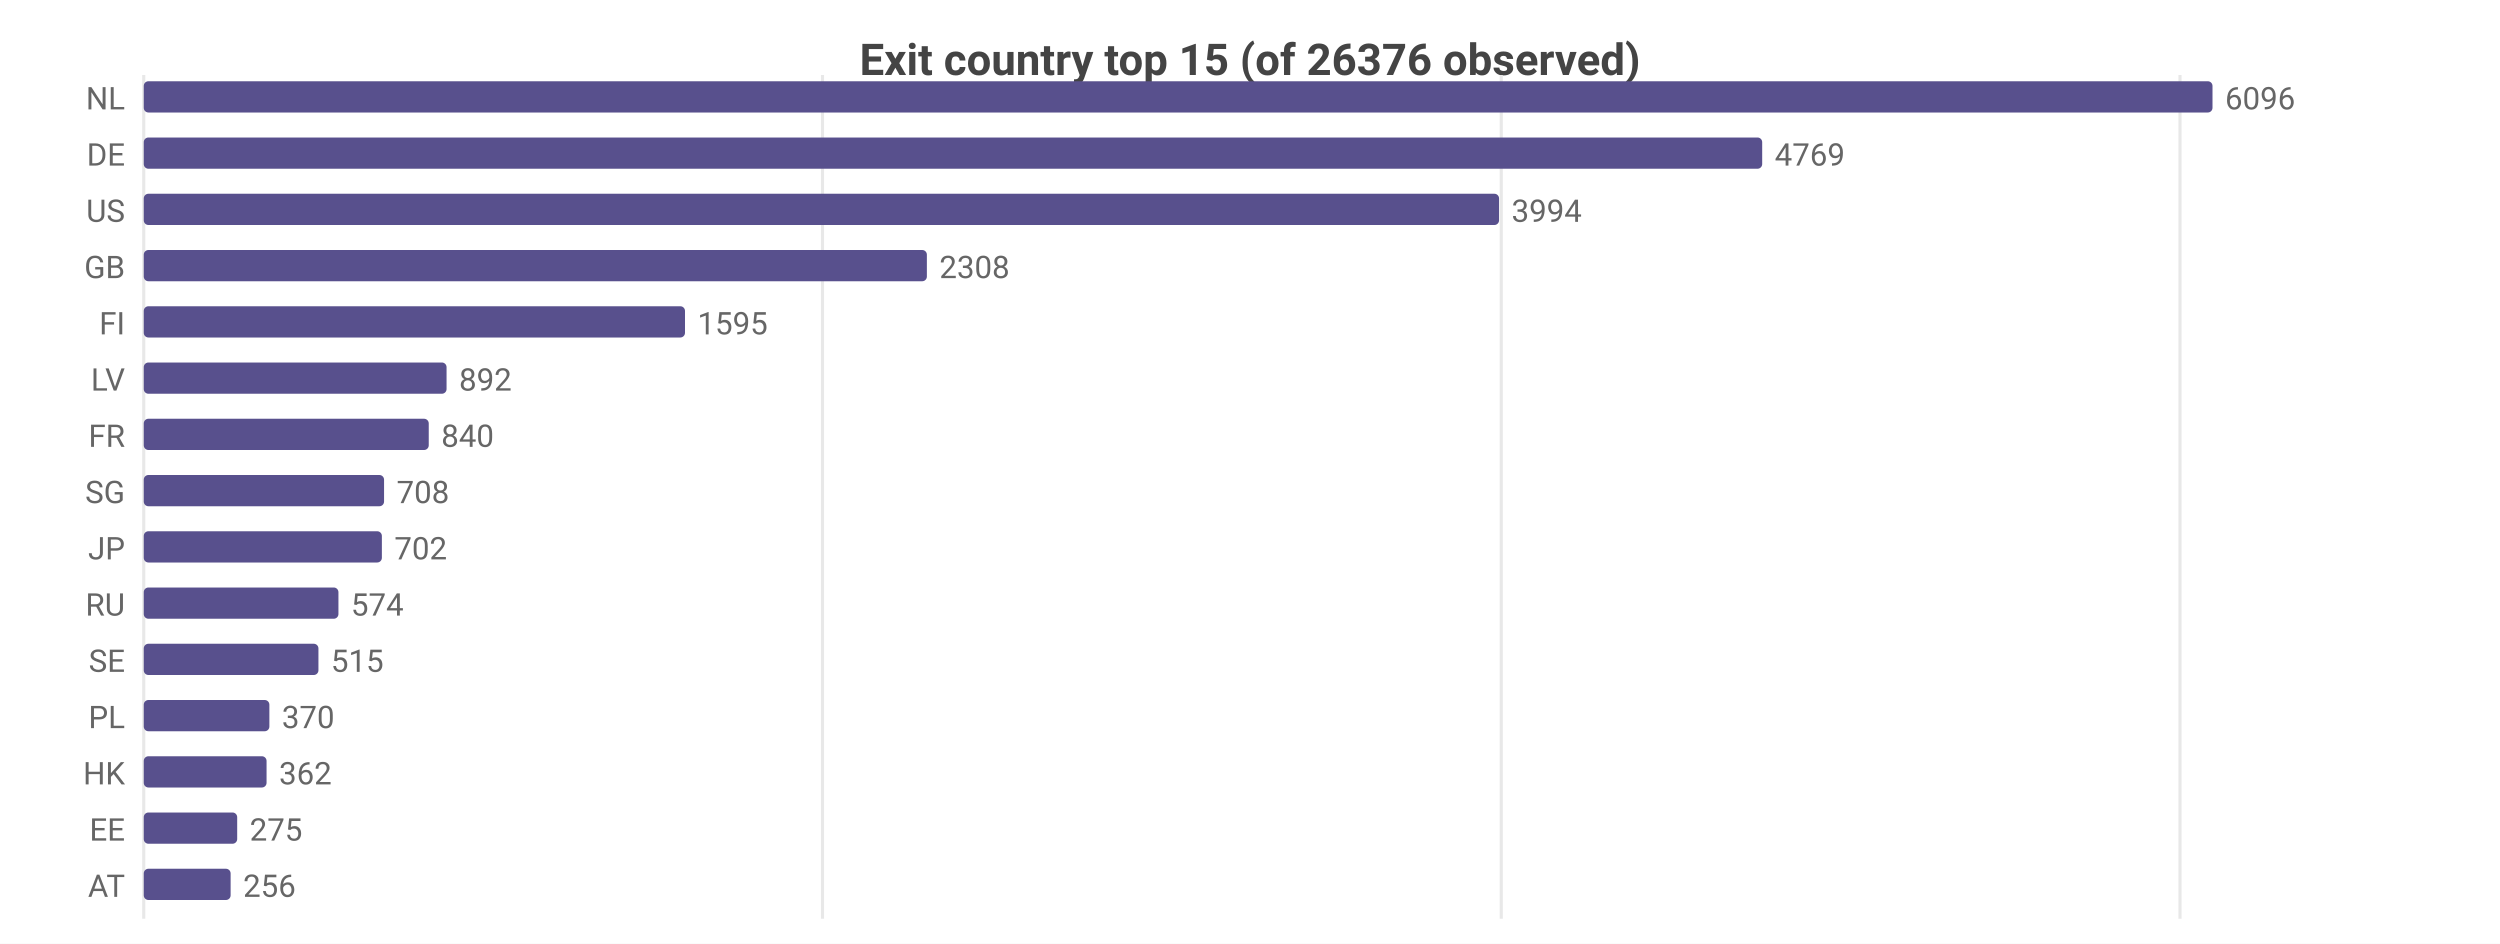
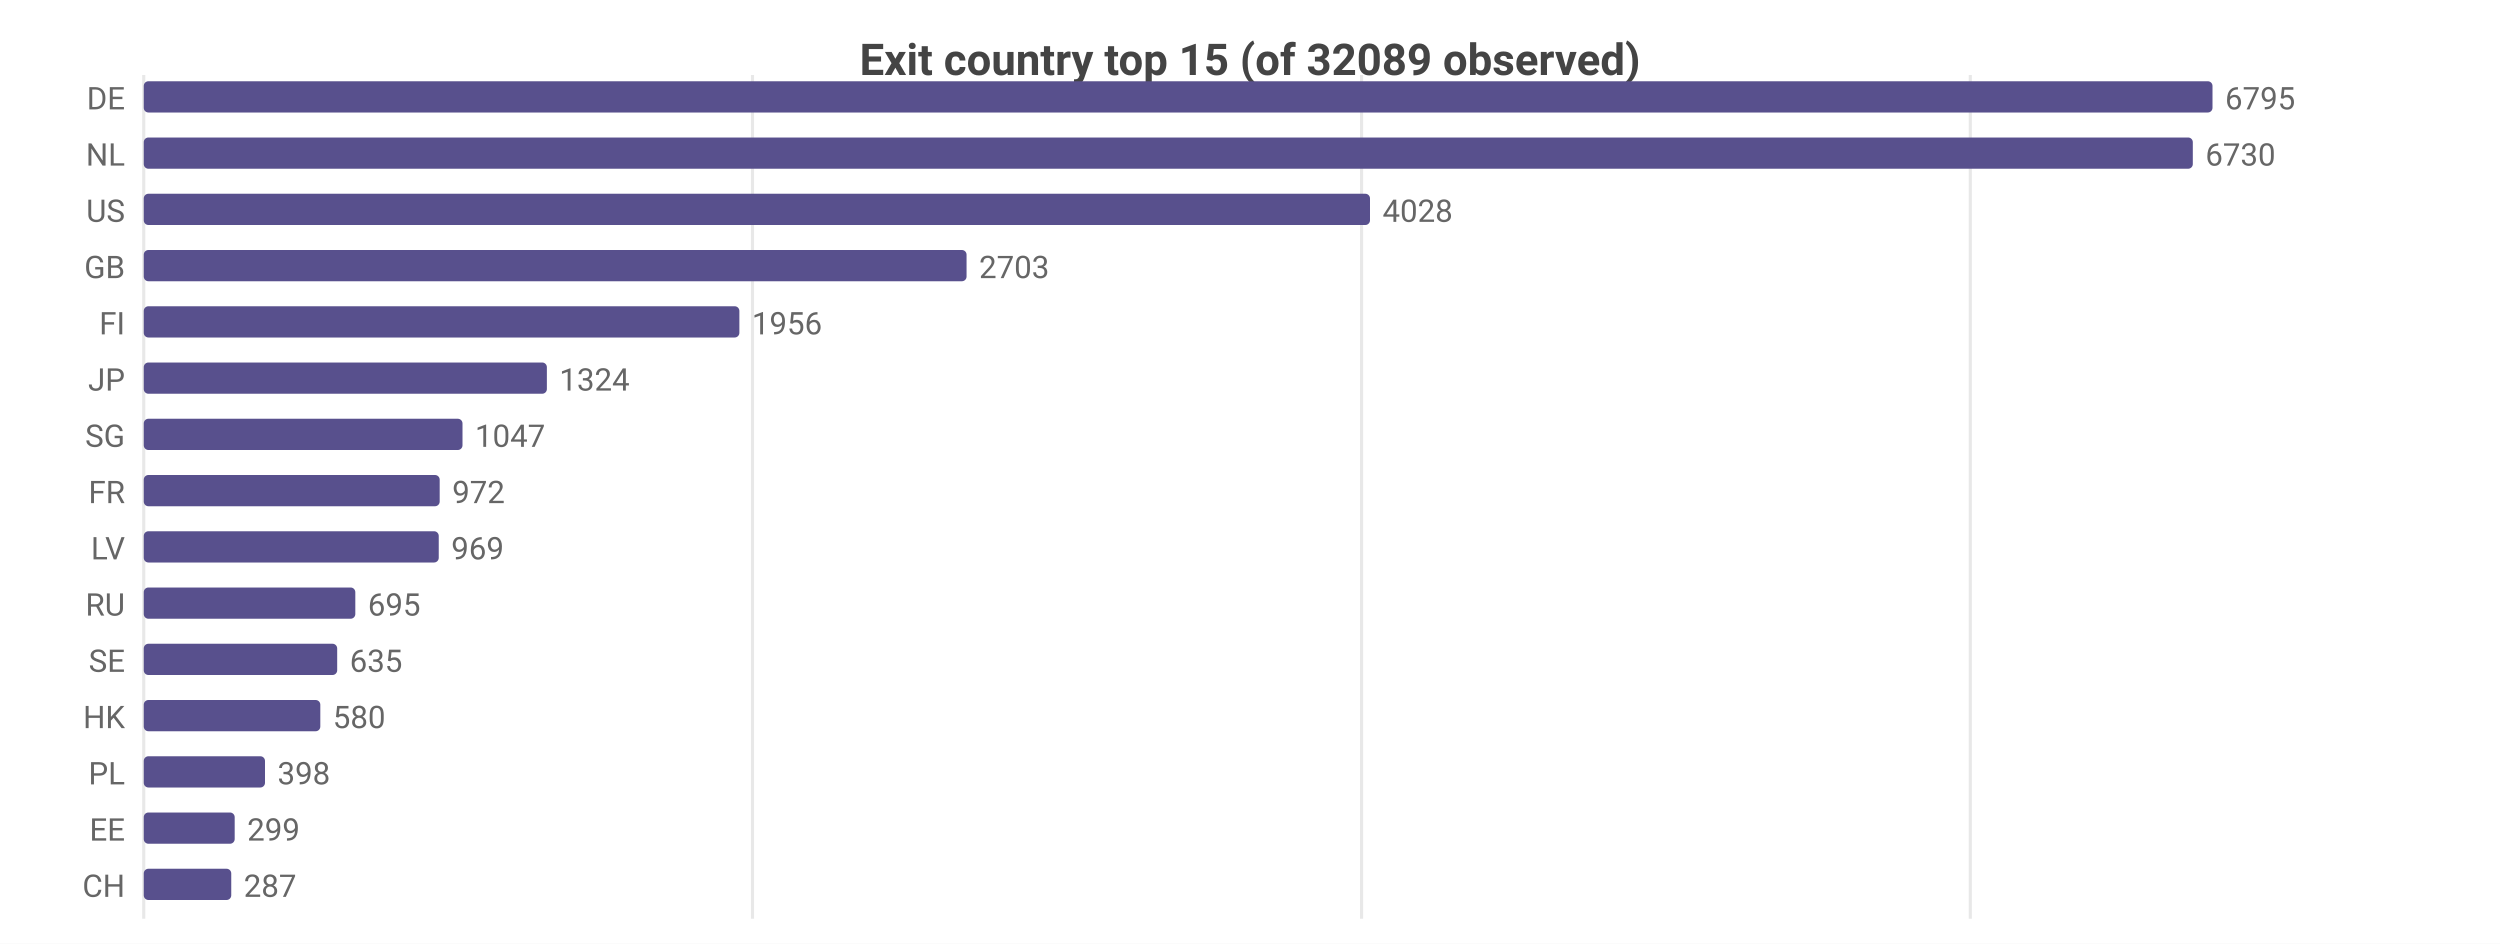
<svg xmlns="http://www.w3.org/2000/svg" width="800" height="302" viewBox="0 0 800 302">
  <rect width="800" height="302" fill="#ffffff" />
  <style>text{font-family:system-ui,-apple-system,'Segoe UI',Roboto,sans-serif}.g{stroke:#e8e8e8;stroke-width:1}.a{stroke:#999;stroke-width:1}.t{font-size:10px;fill:#666}.m{font-size:10px;text-anchor:middle;fill:#666}.e{font-size:10px;text-anchor:end;fill:#666}.l{font-size:11px;fill:#333}.tt{font-size:14px;font-weight:600;text-anchor:middle;fill:#444}.em{font-size:13px;text-anchor:middle;fill:#999}</style>
-   <text class="tt" x="400.0" y="24">Exit country top 15 (of 26376 observed)</text>
+   <text class="tt" x="400.0" y="24">Exit country top 15 (of 32089 observed)</text>
  <line class="g" x1="46" y1="24" x2="46" y2="294" />
-   <line class="g" x1="263.2" y1="24" x2="263.2" y2="294" />
-   <line class="g" x1="480.4" y1="24" x2="480.4" y2="294" />
-   <line class="g" x1="697.6" y1="24" x2="697.6" y2="294" />
-   <text class="e" x="40" y="35">NL</text>
+   <line class="g" x1="240.8" y1="24" x2="240.8" y2="294" />
+   <line class="g" x1="435.7" y1="24" x2="435.7" y2="294" />
+   <line class="g" x1="630.5" y1="24" x2="630.5" y2="294" />
+   <text class="e" x="40" y="35">DE</text>
  <rect x="46" y="26" width="662" height="10" fill="#58508d" rx="1.5" />
-   <text class="t" x="712" y="35">6096</text>
-   <text class="e" x="40" y="53">DE</text>
-   <rect x="46" y="44" width="517.9" height="10" fill="#58508d" rx="1.5" />
-   <text class="t" x="567.9" y="53">4769</text>
+   <text class="t" x="712" y="35">6795</text>
+   <text class="e" x="40" y="53">NL</text>
+   <rect x="46" y="44" width="655.7" height="10" fill="#58508d" rx="1.5" />
+   <text class="t" x="705.7" y="53">6730</text>
  <text class="e" x="40" y="71">US</text>
-   <rect x="46" y="62" width="433.7" height="10" fill="#58508d" rx="1.5" />
-   <text class="t" x="483.7" y="71">3994</text>
+   <rect x="46" y="62" width="392.4" height="10" fill="#58508d" rx="1.5" />
+   <text class="t" x="442.4" y="71">4028</text>
  <text class="e" x="40" y="89">GB</text>
-   <rect x="46" y="80" width="250.6" height="10" fill="#58508d" rx="1.5" />
-   <text class="t" x="300.6" y="89">2308</text>
+   <rect x="46" y="80" width="263.3" height="10" fill="#58508d" rx="1.5" />
+   <text class="t" x="313.3" y="89">2703</text>
  <text class="e" x="40" y="107">FI</text>
-   <rect x="46" y="98" width="173.2" height="10" fill="#58508d" rx="1.5" />
-   <text class="t" x="223.2" y="107">1595</text>
-   <text class="e" x="40" y="125">LV</text>
-   <rect x="46" y="116" width="96.9" height="10" fill="#58508d" rx="1.5" />
-   <text class="t" x="146.9" y="125">892</text>
-   <text class="e" x="40" y="143">FR</text>
-   <rect x="46" y="134" width="91.2" height="10" fill="#58508d" rx="1.5" />
-   <text class="t" x="141.2" y="143">840</text>
-   <text class="e" x="40" y="161">SG</text>
-   <rect x="46" y="152" width="76.9" height="10" fill="#58508d" rx="1.5" />
-   <text class="t" x="126.9" y="161">708</text>
-   <text class="e" x="40" y="179">JP</text>
-   <rect x="46" y="170" width="76.2" height="10" fill="#58508d" rx="1.5" />
-   <text class="t" x="126.2" y="179">702</text>
+   <rect x="46" y="98" width="190.6" height="10" fill="#58508d" rx="1.5" />
+   <text class="t" x="240.6" y="107">1956</text>
+   <text class="e" x="40" y="125">JP</text>
+   <rect x="46" y="116" width="129.0" height="10" fill="#58508d" rx="1.5" />
+   <text class="t" x="179.0" y="125">1324</text>
+   <text class="e" x="40" y="143">SG</text>
+   <rect x="46" y="134" width="102.0" height="10" fill="#58508d" rx="1.5" />
+   <text class="t" x="152.0" y="143">1047</text>
+   <text class="e" x="40" y="161">FR</text>
+   <rect x="46" y="152" width="94.7" height="10" fill="#58508d" rx="1.5" />
+   <text class="t" x="144.7" y="161">972</text>
+   <text class="e" x="40" y="179">LV</text>
+   <rect x="46" y="170" width="94.4" height="10" fill="#58508d" rx="1.5" />
+   <text class="t" x="144.4" y="179">969</text>
  <text class="e" x="40" y="197">RU</text>
-   <rect x="46" y="188" width="62.3" height="10" fill="#58508d" rx="1.5" />
-   <text class="t" x="112.3" y="197">574</text>
+   <rect x="46" y="188" width="67.7" height="10" fill="#58508d" rx="1.5" />
+   <text class="t" x="117.7" y="197">695</text>
  <text class="e" x="40" y="215">SE</text>
-   <rect x="46" y="206" width="55.9" height="10" fill="#58508d" rx="1.5" />
-   <text class="t" x="105.9" y="215">515</text>
-   <text class="e" x="40" y="233">PL</text>
-   <rect x="46" y="224" width="40.2" height="10" fill="#58508d" rx="1.5" />
-   <text class="t" x="90.2" y="233">370</text>
-   <text class="e" x="40" y="251">HK</text>
-   <rect x="46" y="242" width="39.3" height="10" fill="#58508d" rx="1.5" />
-   <text class="t" x="89.3" y="251">362</text>
+   <rect x="46" y="206" width="61.9" height="10" fill="#58508d" rx="1.5" />
+   <text class="t" x="111.9" y="215">635</text>
+   <text class="e" x="40" y="233">HK</text>
+   <rect x="46" y="224" width="56.5" height="10" fill="#58508d" rx="1.5" />
+   <text class="t" x="106.5" y="233">580</text>
+   <text class="e" x="40" y="251">PL</text>
+   <rect x="46" y="242" width="38.8" height="10" fill="#58508d" rx="1.5" />
+   <text class="t" x="88.8" y="251">398</text>
  <text class="e" x="40" y="269">EE</text>
-   <rect x="46" y="260" width="29.9" height="10" fill="#58508d" rx="1.5" />
-   <text class="t" x="79.9" y="269">275</text>
-   <text class="e" x="40" y="287">AT</text>
-   <rect x="46" y="278" width="27.8" height="10" fill="#58508d" rx="1.5" />
-   <text class="t" x="77.8" y="287">256</text>
+   <rect x="46" y="260" width="29.1" height="10" fill="#58508d" rx="1.5" />
+   <text class="t" x="79.1" y="269">299</text>
+   <text class="e" x="40" y="287">CH</text>
+   <rect x="46" y="278" width="28.0" height="10" fill="#58508d" rx="1.5" />
+   <text class="t" x="78.0" y="287">287</text>
</svg>
